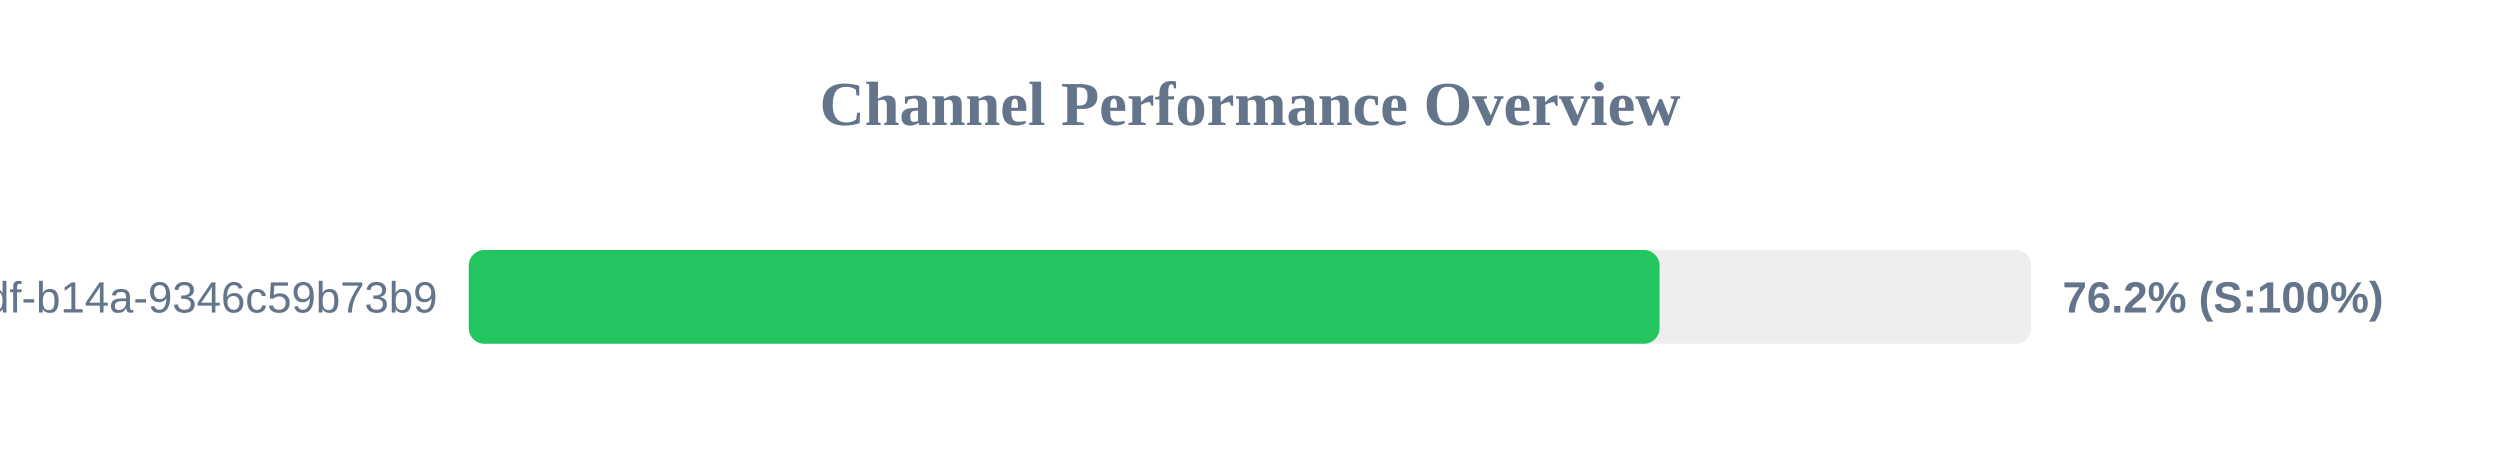
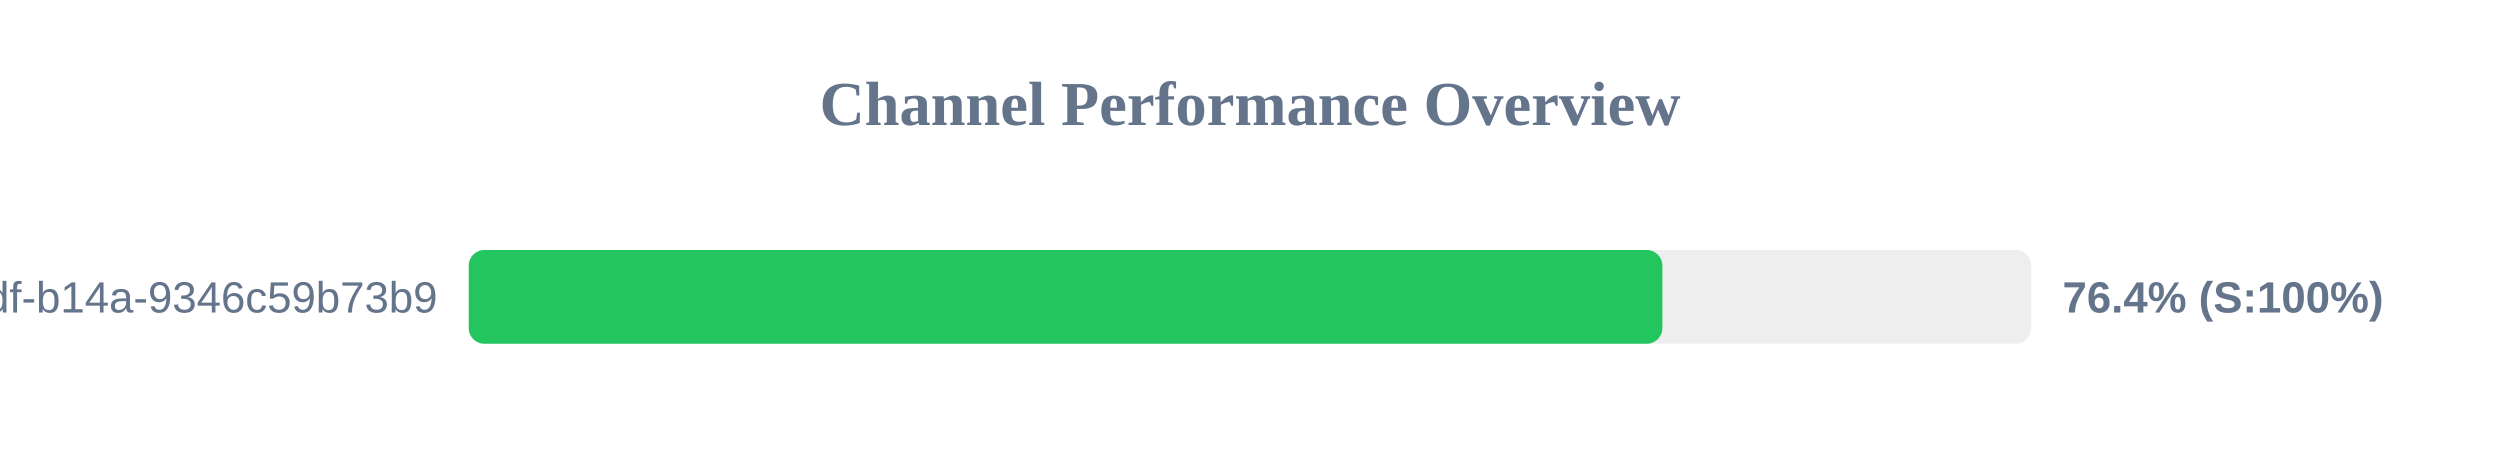
<svg xmlns="http://www.w3.org/2000/svg" width="800" height="150" version="1.1">
  <style>
        .row { font: 14px Arial; fill: #64748b; }
        .score { font: bold 14px Arial; fill: #64748b; }
    </style>
  <text x="400" y="40" text-anchor="middle" font-size="20px" font-weight="bold" fill="#64748b">Channel Performance Overview</text>
  <rect x="150" y="80" width="500" height="30" fill="#eee" rx="5" />
-   <rect x="150" y="80" width="381.05" height="30" fill="#22c55e" rx="5" />
+   <rect x="150" y="80" width="381.95" height="30" fill="#22c55e" rx="5" />
  <text x="140" y="100" text-anchor="end" class="row">?uuid=55ca7a9e-cf90-49df-b14a-9346c59b73b9</text>
-   <text x="660" y="100" text-anchor="start" class="score">76.2% (S:100%)</text>
+   <text x="660" y="100" text-anchor="start" class="score">76.4% (S:100%)</text>
</svg>
